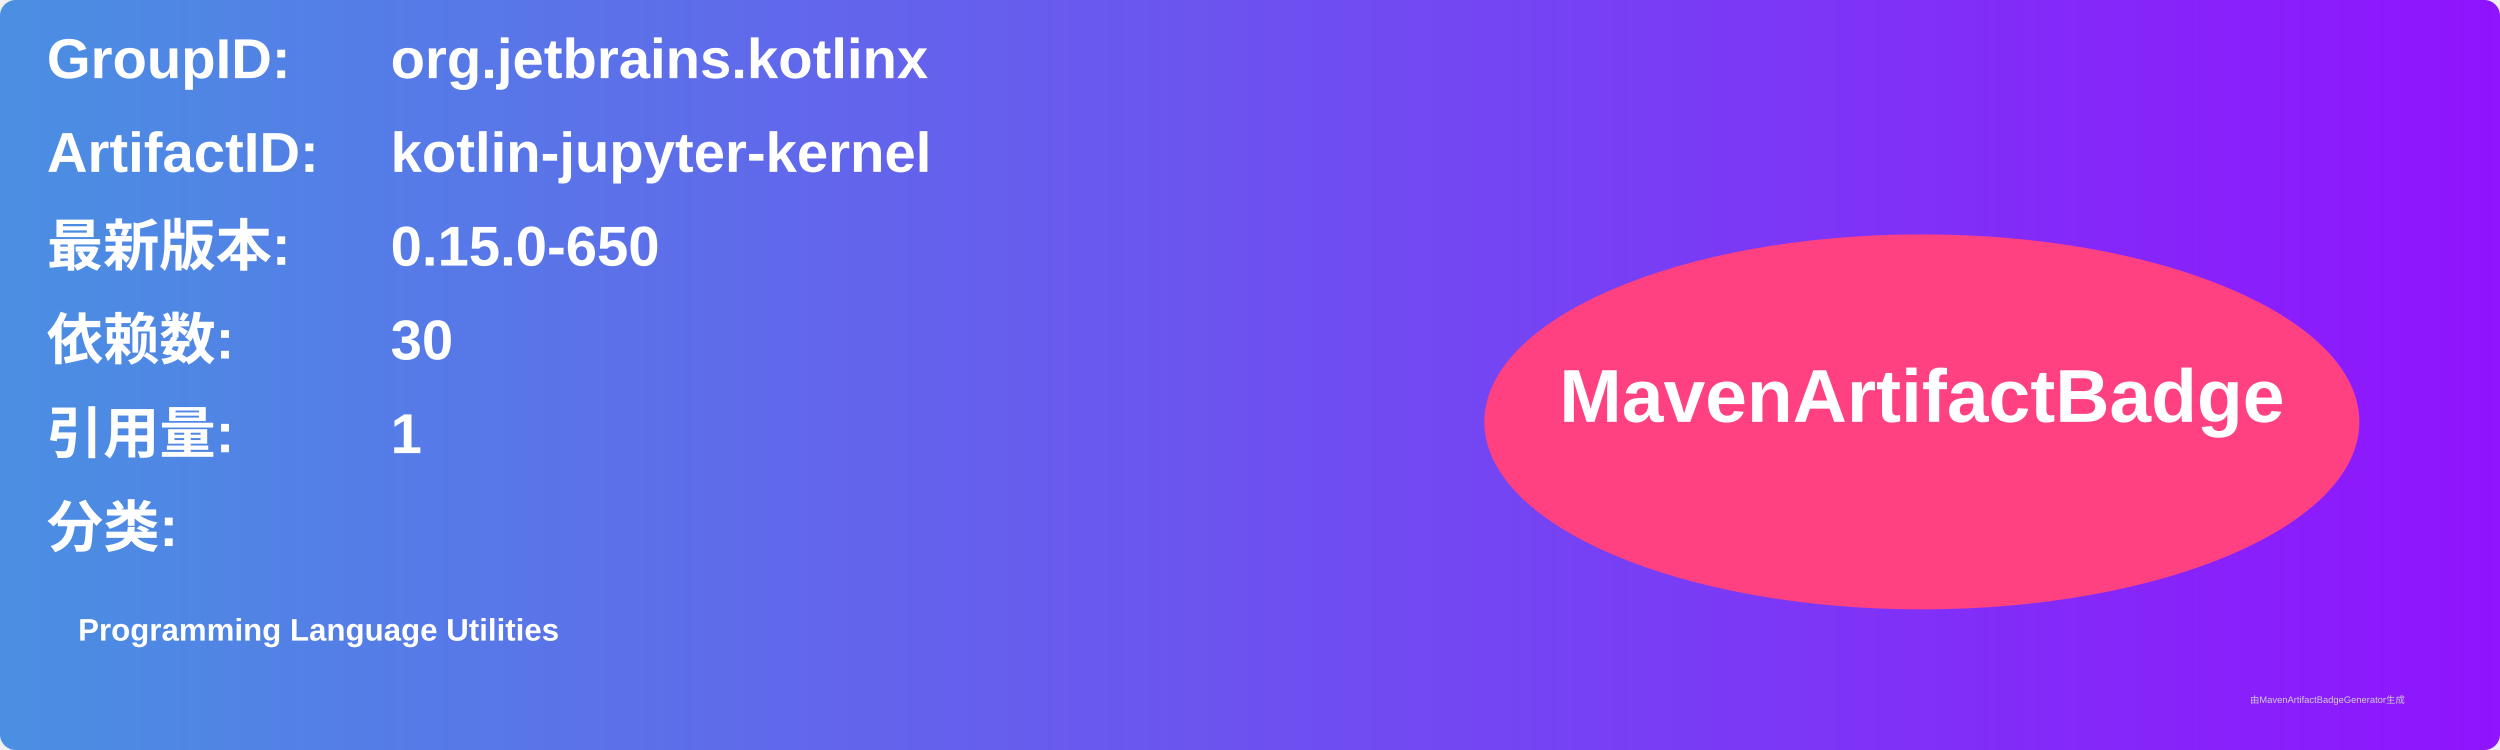
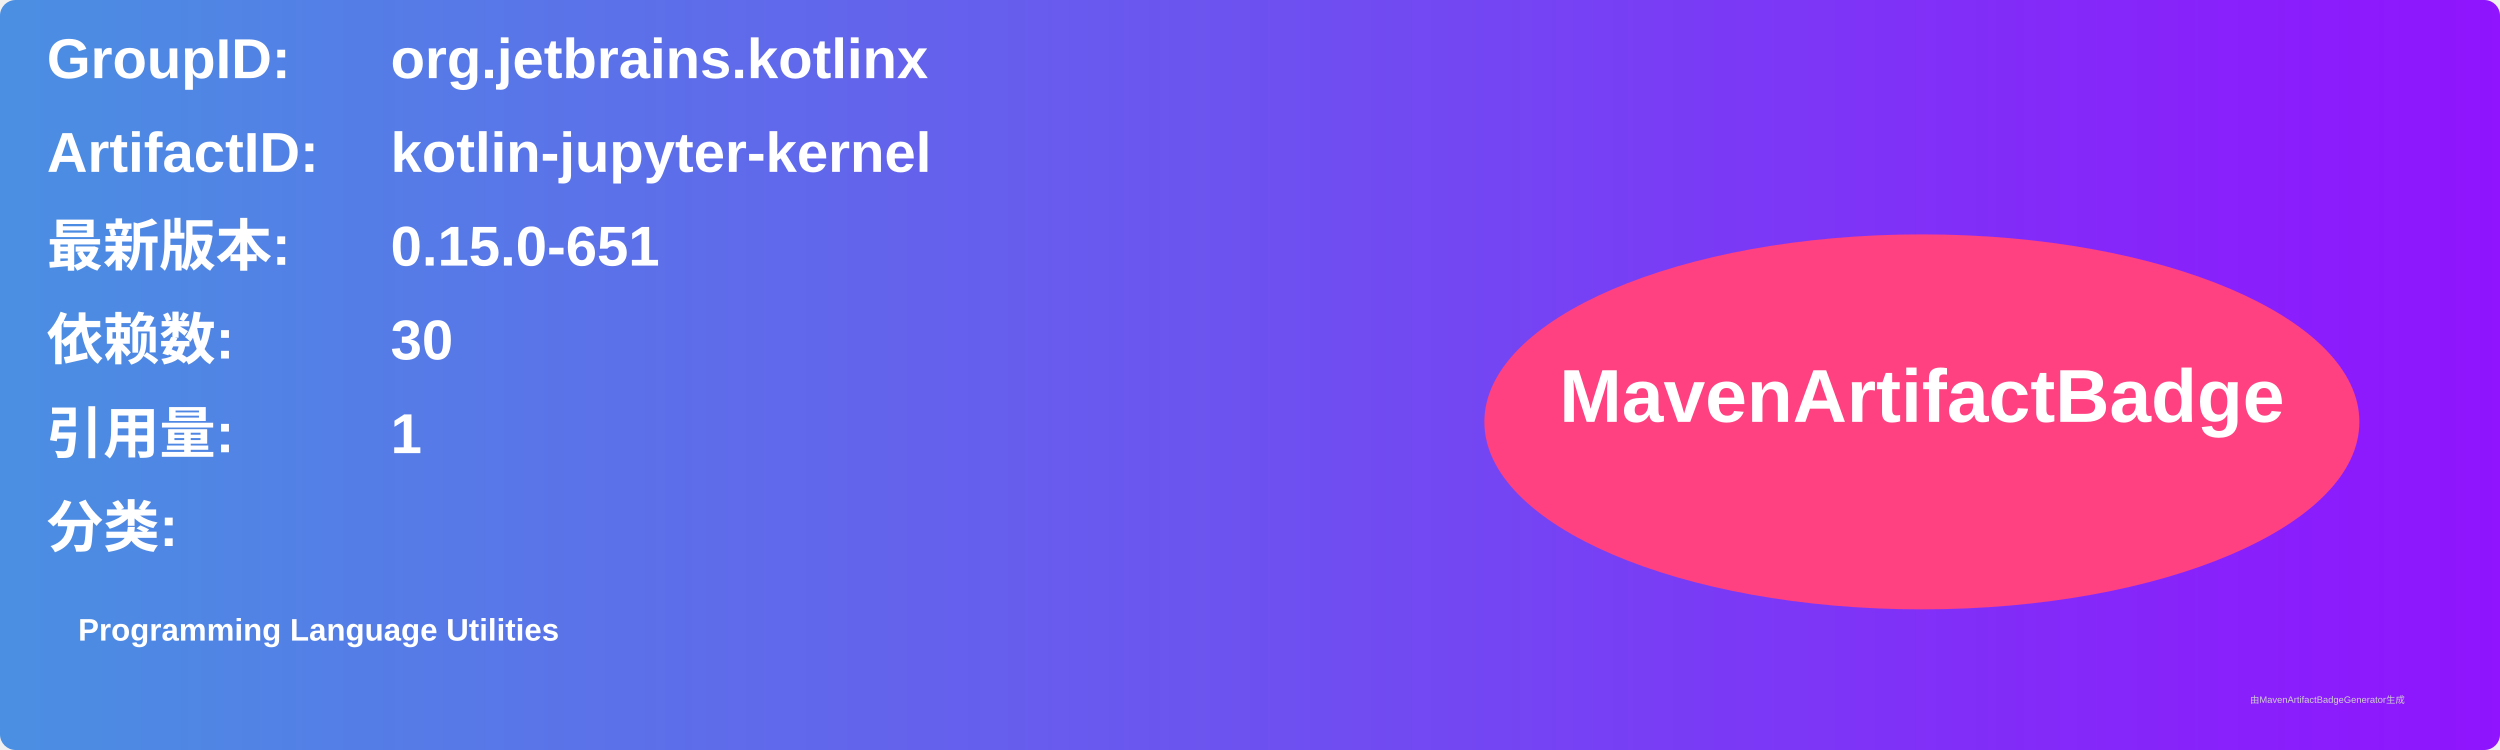
<svg xmlns="http://www.w3.org/2000/svg" width="800" height="240" viewBox="0 0 800 240">
  <linearGradient id="grad" x1="0%" y1="0%" x2="100%" y2="0%">
    <stop offset="0%" stop-color="#4a90e2" />
    <stop offset="100%" stop-color="#9013fe" />
  </linearGradient>
  <rect width="100%" height="100%" rx="5" ry="5" fill="url(#grad)" />
  <g transform="translate(15, 15)">
    <text x="0" y="10" font-family="Arial" font-size="18" fill="white" font-weight="bold" width="260">GroupID:</text>
    <text x="110" y="10" font-family="Arial" font-size="18" fill="white" font-weight="bold" width="460">org.jetbrains.kotlinx</text>
    <text x="0" y="40" font-family="Arial" font-size="18" fill="white" font-weight="bold" width="260">ArtifactID:</text>
    <text x="110" y="40" font-family="Arial" font-size="18" fill="white" font-weight="bold" width="460">kotlin-jupyter-kernel</text>
    <text x="0" y="70" font-family="Arial" font-size="18" fill="white" font-weight="bold">最新版本:</text>
    <text x="110" y="70" font-family="Arial" font-size="18" fill="white" font-weight="bold">
-       <tspan font-weight="bold">0.15.0-650</tspan>
+       <tspan font-weight="bold">0.15.0-651</tspan>
    </text>
    <text x="0" y="100" font-family="Arial" font-size="18" fill="white" font-weight="bold">依赖数: </text>
    <text x="110" y="100" font-family="Arial" font-size="18" fill="white">
      <tspan font-weight="bold">30</tspan>
    </text>
    <text x="0" y="130" font-family="Arial" font-size="18" fill="white" font-weight="bold">引用量: </text>
    <text x="110" y="130" font-family="Arial" font-size="18" fill="white">
      <tspan font-weight="bold">1</tspan>
    </text>
    <text x="0" y="160" font-family="Arial" font-size="18" fill="white" font-weight="bold">分类:</text>
    <text x="10" y="190" font-family="Arial" font-size="10" fill="white">
      <tspan font-weight="bold">Programming Language Utilities</tspan>
    </text>
    <ellipse cx="600" cy="120" rx="140" ry="60" fill="#ff4081" />
    <text x="600" y="120" text-anchor="middle" font-family="Arial" font-size="24" fill="white" font-weight="bold">MavenArtifactBadge</text>
  </g>
  <text x="720" y="225" font-family="Arial" font-size="3" fill="#d0d0d0">由MavenArtifactBadgeGenerator生成</text>
</svg>
